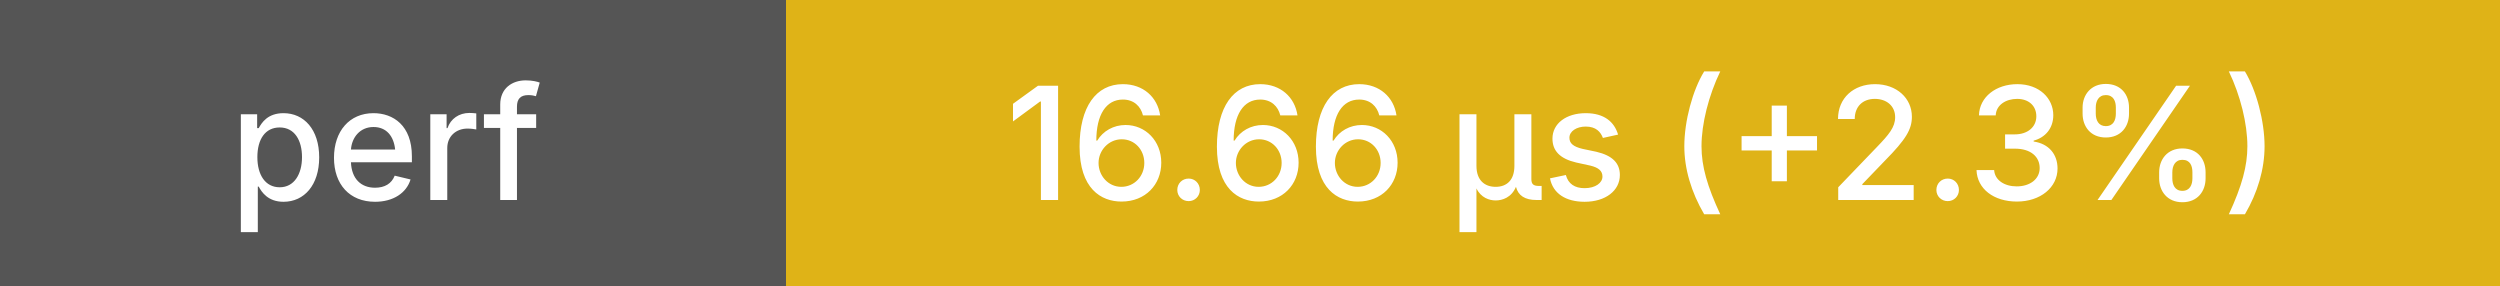
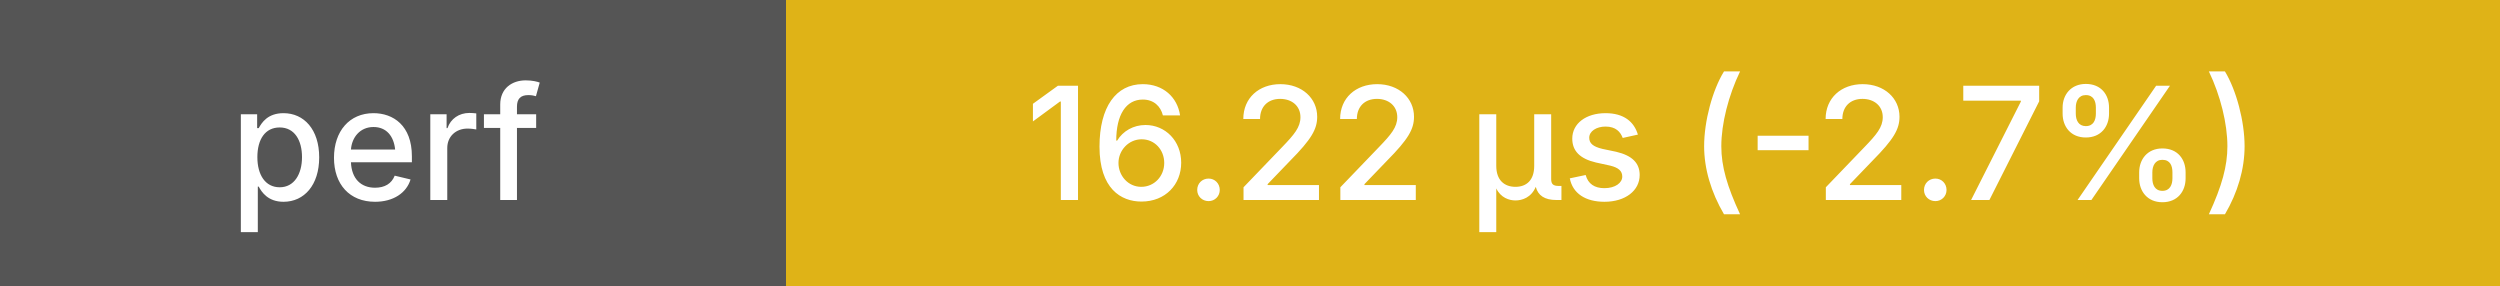
<svg xmlns="http://www.w3.org/2000/svg" height="20" width="175">
  <g shape-rendering="crispEdges">
    <rect width="55" height="20" fill="#555" />
    <rect x="55" width="120" height="20" fill="#dfb317" />
  </g>
  <g fill="#fff" font-family="system-ui, -apple-system, sans-serif" font-size="11">
    <text x="27" y="14" text-anchor="middle" font-weight="500">perf</text>
-     <text x="115" y="14" text-anchor="middle" font-weight="500">16.66 μs (+2.3%)</text>
+     <text x="115" y="14" text-anchor="middle" font-weight="500">16.22 μs (-2.7%)</text>
  </g>
</svg>
